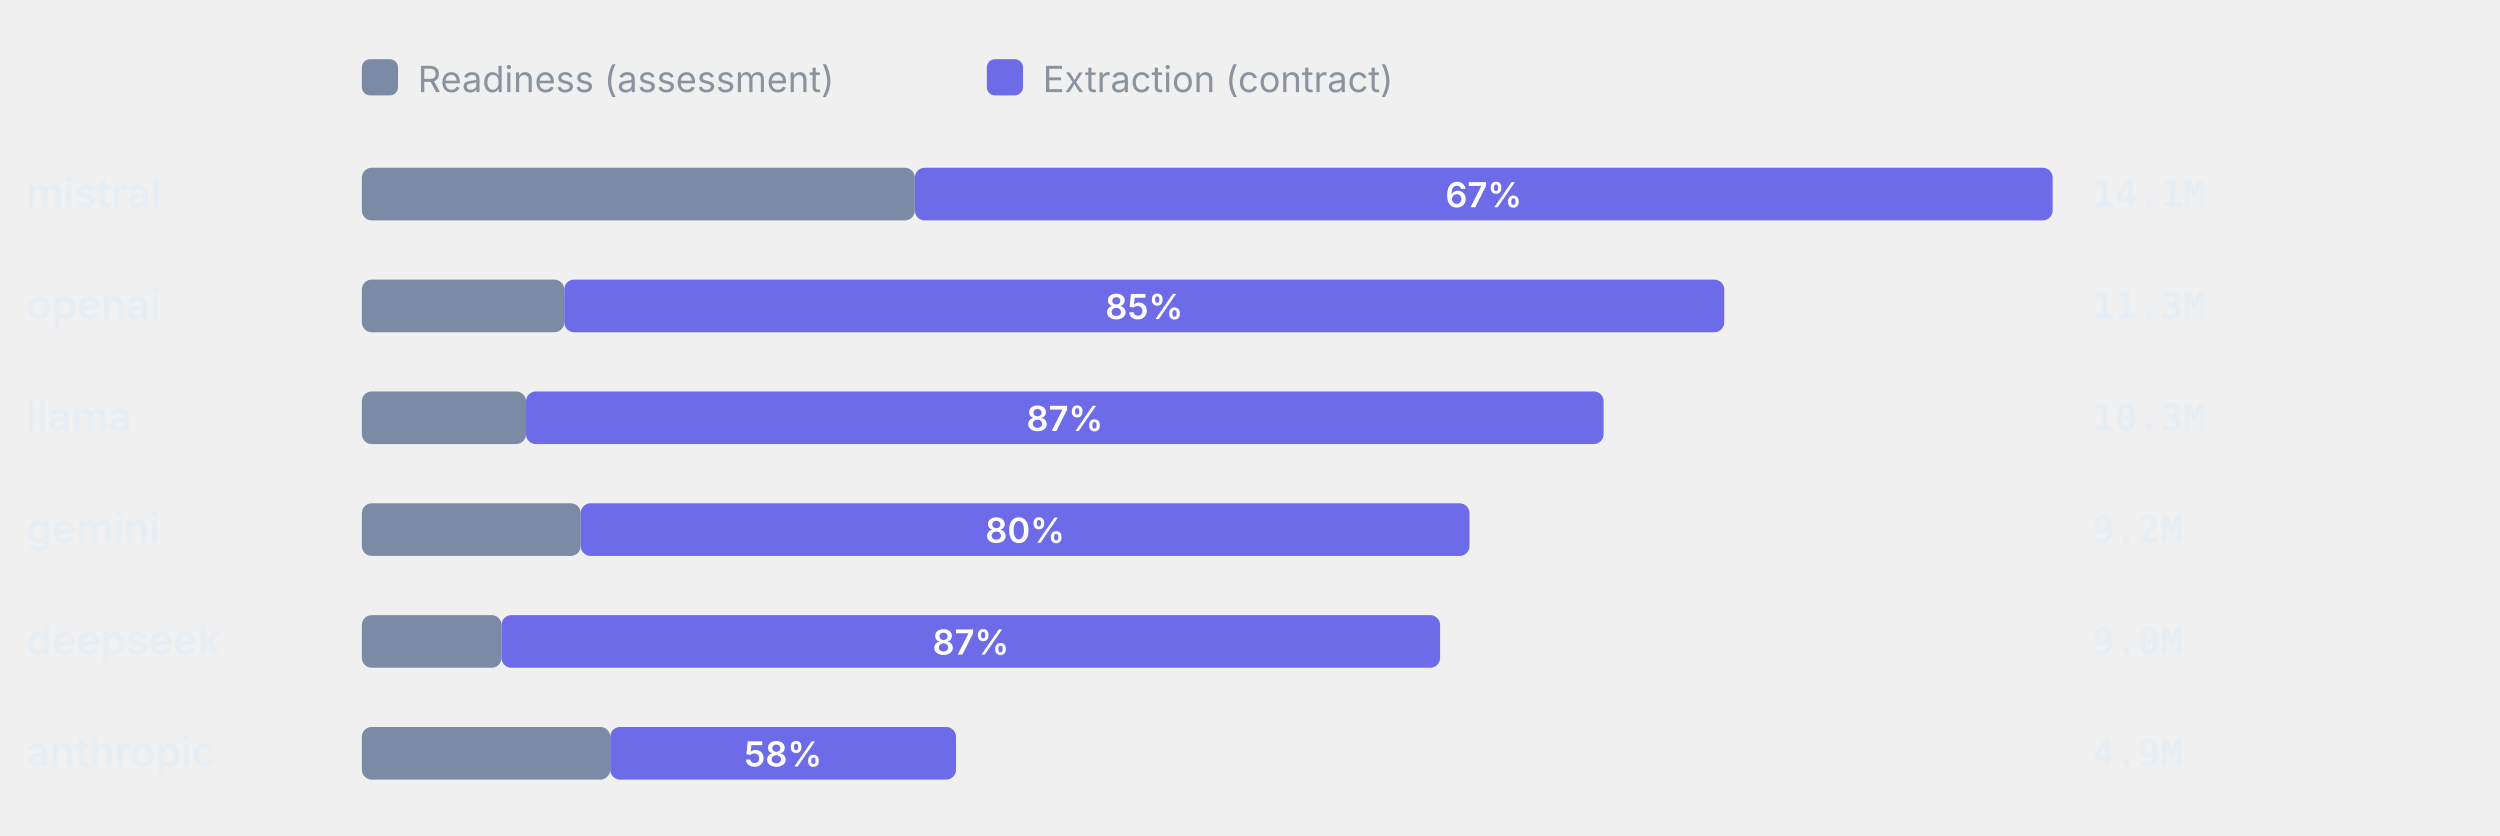
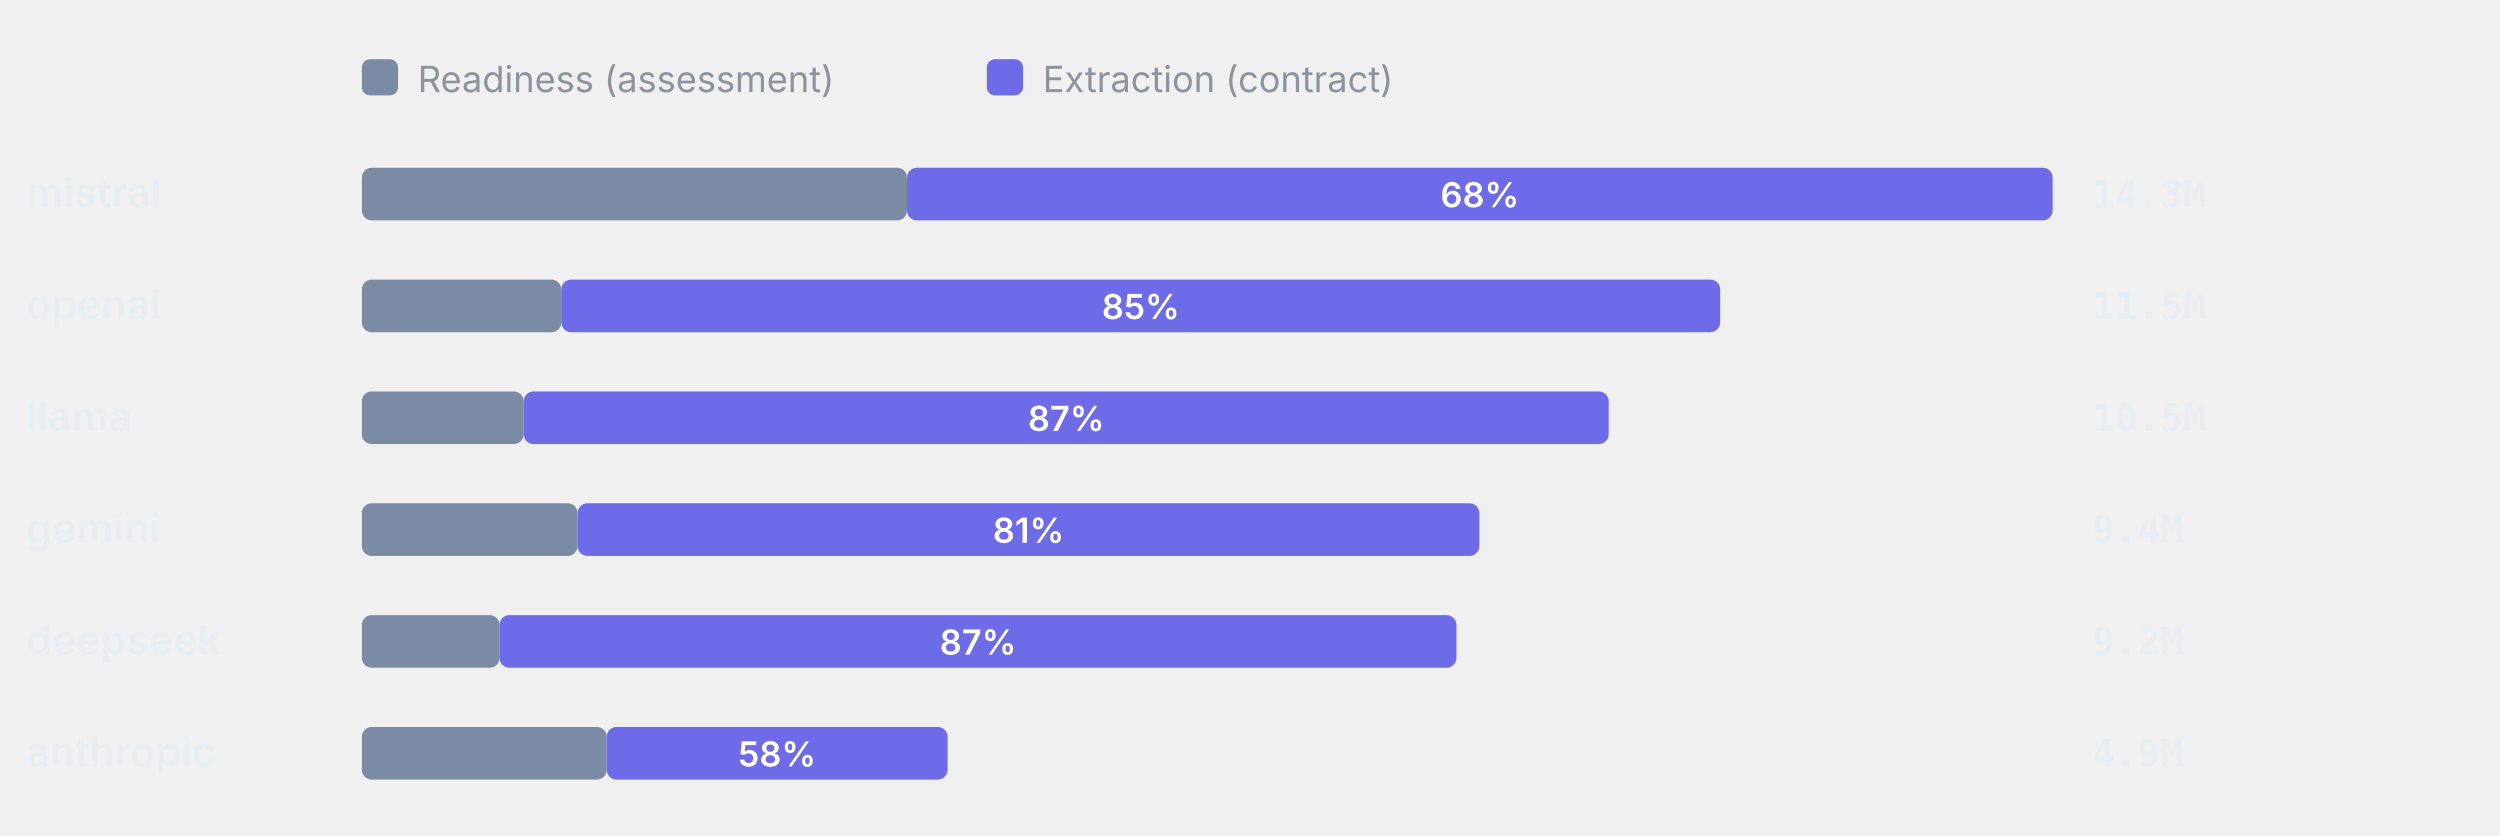
<svg xmlns="http://www.w3.org/2000/svg" viewBox="0 0 760 254" width="760" height="254" role="img" aria-label="Token split readiness vs extraction" font-family="-apple-system,BlinkMacSystemFont,'Segoe UI',system-ui,sans-serif">
  <rect x="110" y="18" width="11" height="11" rx="2.5" fill="#7C8BA5" />
  <text x="127" y="28" font-size="11" font-weight="400" text-anchor="start" fill="#8b949e">Readiness (assessment)</text>
  <rect x="300" y="18" width="11" height="11" rx="2.5" fill="#6E6BE8" />
  <text x="317" y="28" font-size="11" font-weight="400" text-anchor="start" fill="#8b949e">Extraction (contract)</text>
  <text x="8" y="63" font-size="12.5" font-weight="600" text-anchor="start" fill="#e6edf3">mistral</text>
-   <rect x="110" y="51" width="168.11" height="16" rx="3" fill="#7C8BA5" />
-   <rect x="278.11" y="51" width="345.89" height="16" rx="3" fill="#6E6BE8" />
-   <text x="451.05" y="63" font-size="10.5" font-weight="600" text-anchor="middle" fill="#fff">67%</text>
-   <text x="636" y="63" font-size="11.5" font-weight="600" text-anchor="start" fill="#e6edf3" font-family="ui-monospace,SFMono-Regular,Menlo,monospace">14.1M</text>
+   <rect x="110" y="51" width="165.72" height="16" rx="3" fill="#7C8BA5" />
+   <rect x="275.72" y="51" width="348.28" height="16" rx="3" fill="#6E6BE8" />
+   <text x="449.86" y="63" font-size="10.5" font-weight="600" text-anchor="middle" fill="#fff">68%</text>
+   <text x="636" y="63" font-size="11.5" font-weight="600" text-anchor="start" fill="#e6edf3" font-family="ui-monospace,SFMono-Regular,Menlo,monospace">14.3M</text>
  <text x="8" y="97" font-size="12.5" font-weight="600" text-anchor="start" fill="#e6edf3">openai</text>
-   <rect x="110" y="85" width="61.53" height="16" rx="3" fill="#7C8BA5" />
-   <rect x="171.53" y="85" width="352.64" height="16" rx="3" fill="#6E6BE8" />
-   <text x="347.85" y="97" font-size="10.5" font-weight="600" text-anchor="middle" fill="#fff">85%</text>
-   <text x="636" y="97" font-size="11.5" font-weight="600" text-anchor="start" fill="#e6edf3" font-family="ui-monospace,SFMono-Regular,Menlo,monospace">11.3M</text>
+   <rect x="110" y="85" width="60.65" height="16" rx="3" fill="#7C8BA5" />
+   <rect x="170.65" y="85" width="352.28" height="16" rx="3" fill="#6E6BE8" />
+   <text x="346.79" y="97" font-size="10.5" font-weight="600" text-anchor="middle" fill="#fff">85%</text>
+   <text x="636" y="97" font-size="11.5" font-weight="600" text-anchor="start" fill="#e6edf3" font-family="ui-monospace,SFMono-Regular,Menlo,monospace">11.5M</text>
  <text x="8" y="131" font-size="12.5" font-weight="600" text-anchor="start" fill="#e6edf3">llama</text>
-   <rect x="110" y="119" width="49.9" height="16" rx="3" fill="#7C8BA5" />
-   <rect x="159.9" y="119" width="327.6" height="16" rx="3" fill="#6E6BE8" />
-   <text x="323.7" y="131" font-size="10.5" font-weight="600" text-anchor="middle" fill="#fff">87%</text>
-   <text x="636" y="131" font-size="11.5" font-weight="600" text-anchor="start" fill="#e6edf3" font-family="ui-monospace,SFMono-Regular,Menlo,monospace">10.3M</text>
+   <rect x="110" y="119" width="49.19" height="16" rx="3" fill="#7C8BA5" />
+   <rect x="159.19" y="119" width="329.85" height="16" rx="3" fill="#6E6BE8" />
+   <text x="324.11" y="131" font-size="10.5" font-weight="600" text-anchor="middle" fill="#fff">87%</text>
+   <text x="636" y="131" font-size="11.5" font-weight="600" text-anchor="start" fill="#e6edf3" font-family="ui-monospace,SFMono-Regular,Menlo,monospace">10.5M</text>
  <text x="8" y="165" font-size="12.5" font-weight="600" text-anchor="start" fill="#e6edf3">gemini</text>
-   <rect x="110" y="153" width="66.54" height="16" rx="3" fill="#7C8BA5" />
-   <rect x="176.54" y="153" width="270.19" height="16" rx="3" fill="#6E6BE8" />
-   <text x="311.63" y="165" font-size="10.5" font-weight="600" text-anchor="middle" fill="#fff">80%</text>
-   <text x="636" y="165" font-size="11.5" font-weight="600" text-anchor="start" fill="#e6edf3" font-family="ui-monospace,SFMono-Regular,Menlo,monospace">9.2M</text>
+   <rect x="110" y="153" width="65.59" height="16" rx="3" fill="#7C8BA5" />
+   <rect x="175.59" y="153" width="274.13" height="16" rx="3" fill="#6E6BE8" />
+   <text x="312.66" y="165" font-size="10.5" font-weight="600" text-anchor="middle" fill="#fff">81%</text>
+   <text x="636" y="165" font-size="11.5" font-weight="600" text-anchor="start" fill="#e6edf3" font-family="ui-monospace,SFMono-Regular,Menlo,monospace">9.4M</text>
  <text x="8" y="199" font-size="12.5" font-weight="600" text-anchor="start" fill="#e6edf3">deepseek</text>
-   <rect x="110" y="187" width="42.46" height="16" rx="3" fill="#7C8BA5" />
-   <rect x="152.46" y="187" width="285.33" height="16" rx="3" fill="#6E6BE8" />
-   <text x="295.13" y="199" font-size="10.5" font-weight="600" text-anchor="middle" fill="#fff">87%</text>
-   <text x="636" y="199" font-size="11.5" font-weight="600" text-anchor="start" fill="#e6edf3" font-family="ui-monospace,SFMono-Regular,Menlo,monospace">9.0M</text>
+   <rect x="110" y="187" width="41.86" height="16" rx="3" fill="#7C8BA5" />
+   <rect x="151.86" y="187" width="290.9" height="16" rx="3" fill="#6E6BE8" />
+   <text x="297.31" y="199" font-size="10.5" font-weight="600" text-anchor="middle" fill="#fff">87%</text>
+   <text x="636" y="199" font-size="11.5" font-weight="600" text-anchor="start" fill="#e6edf3" font-family="ui-monospace,SFMono-Regular,Menlo,monospace">9.2M</text>
  <text x="8" y="233" font-size="12.5" font-weight="600" text-anchor="start" fill="#e6edf3">anthropic</text>
-   <rect x="110" y="221" width="75.5" height="16" rx="3" fill="#7C8BA5" />
-   <rect x="185.5" y="221" width="105.13" height="16" rx="3" fill="#6E6BE8" />
-   <text x="238.07" y="233" font-size="10.5" font-weight="600" text-anchor="middle" fill="#fff">58%</text>
+   <rect x="110" y="221" width="74.43" height="16" rx="3" fill="#7C8BA5" />
+   <rect x="184.43" y="221" width="103.64" height="16" rx="3" fill="#6E6BE8" />
+   <text x="236.25" y="233" font-size="10.5" font-weight="600" text-anchor="middle" fill="#fff">58%</text>
  <text x="636" y="233" font-size="11.5" font-weight="600" text-anchor="start" fill="#e6edf3" font-family="ui-monospace,SFMono-Regular,Menlo,monospace">4.9M</text>
</svg>
